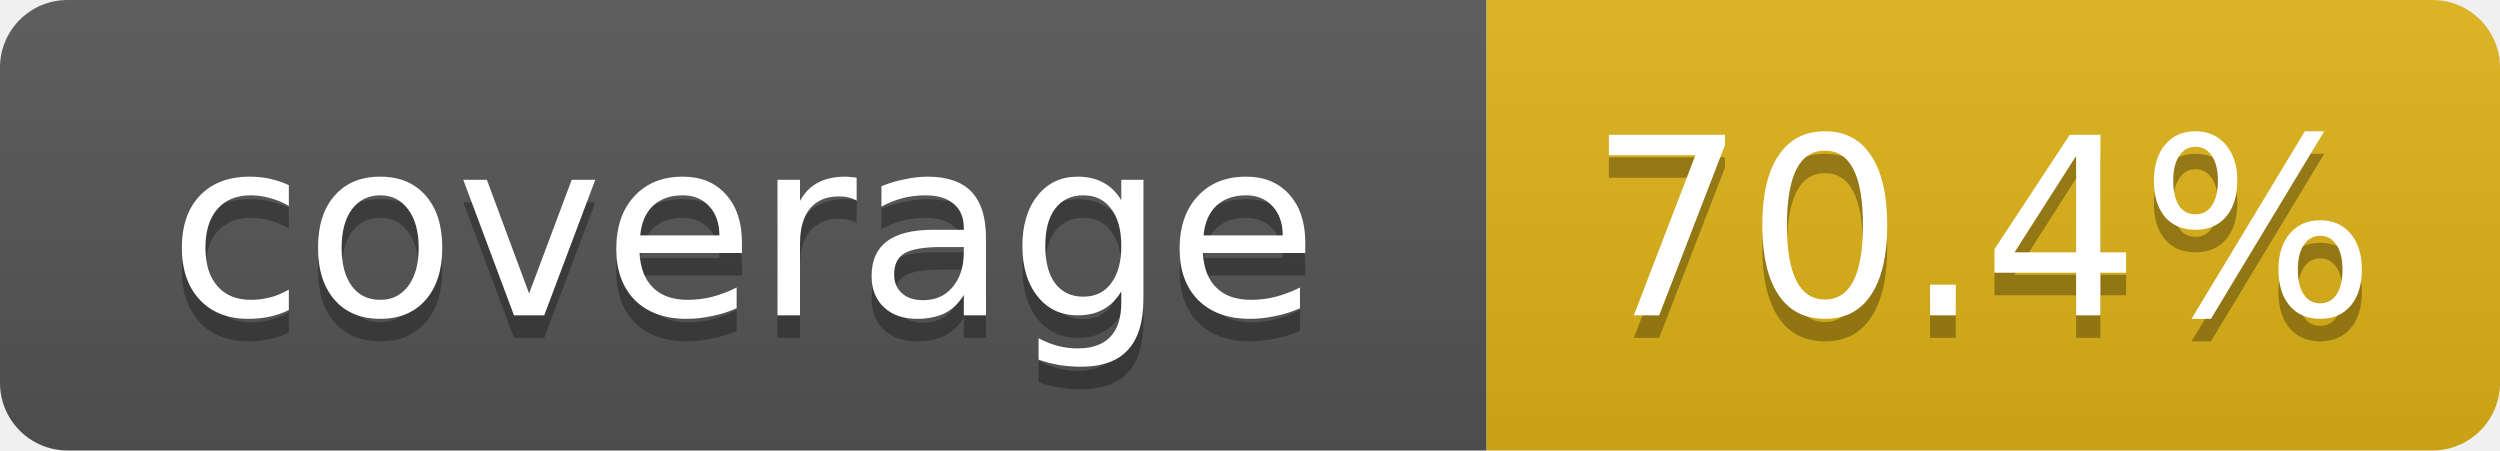
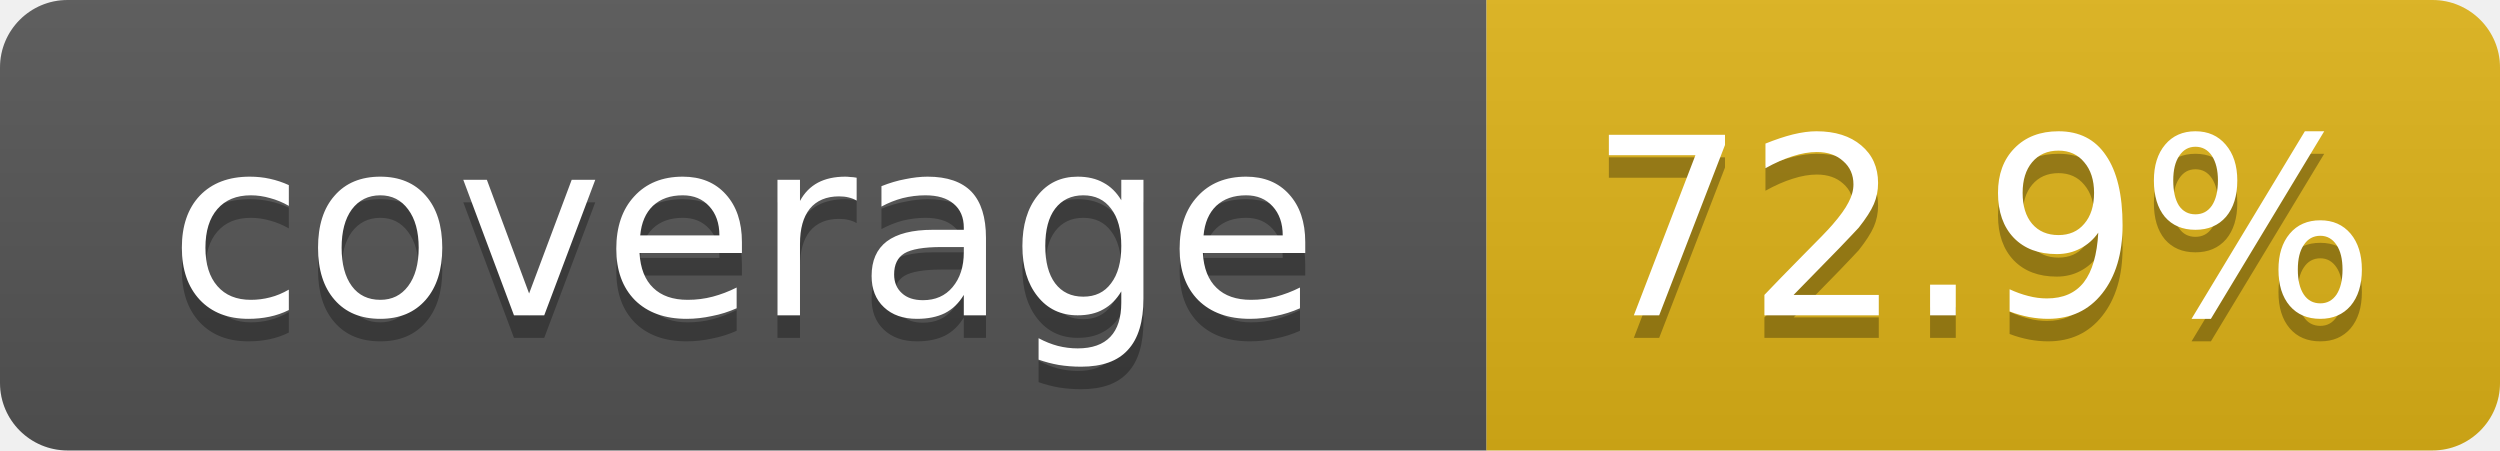
- <svg xmlns="http://www.w3.org/2000/svg" width="111" height="20" role="img" aria-label="coverage: 70.4%">
+ <svg xmlns="http://www.w3.org/2000/svg" width="111" height="20" role="img" aria-label="coverage: 72.9%">
  <linearGradient id="s" x2="0" y2="100%">
    <stop offset="0" stop-color="#bbb" stop-opacity=".1" />
    <stop offset="1" stop-opacity=".1" />
  </linearGradient>
  <clipPath id="r">
    <rect width="111" height="20" rx="3" fill="#fff" />
  </clipPath>
  <g clip-path="url(#r)">
    <rect width="66" height="20" fill="#555" />
    <rect x="66" width="45" height="20" fill="#dfb317" />
    <rect width="111" height="20" fill="url(#s)" />
  </g>
  <g fill="#fff" text-anchor="middle" font-family="Verdana,DejaVu Sans,Geneva,sans-serif" font-size="11">
    <text x="33" y="15" fill="#010101" fill-opacity=".3">coverage</text>
    <text x="33" y="14">coverage</text>
-     <text x="88" y="15" fill="#010101" fill-opacity=".3">70.4%</text>
-     <text x="88" y="14">70.4%</text>
+     <text x="88" y="15" fill="#010101" fill-opacity=".3">72.9%</text>
+     <text x="88" y="14">72.9%</text>
  </g>
</svg>
